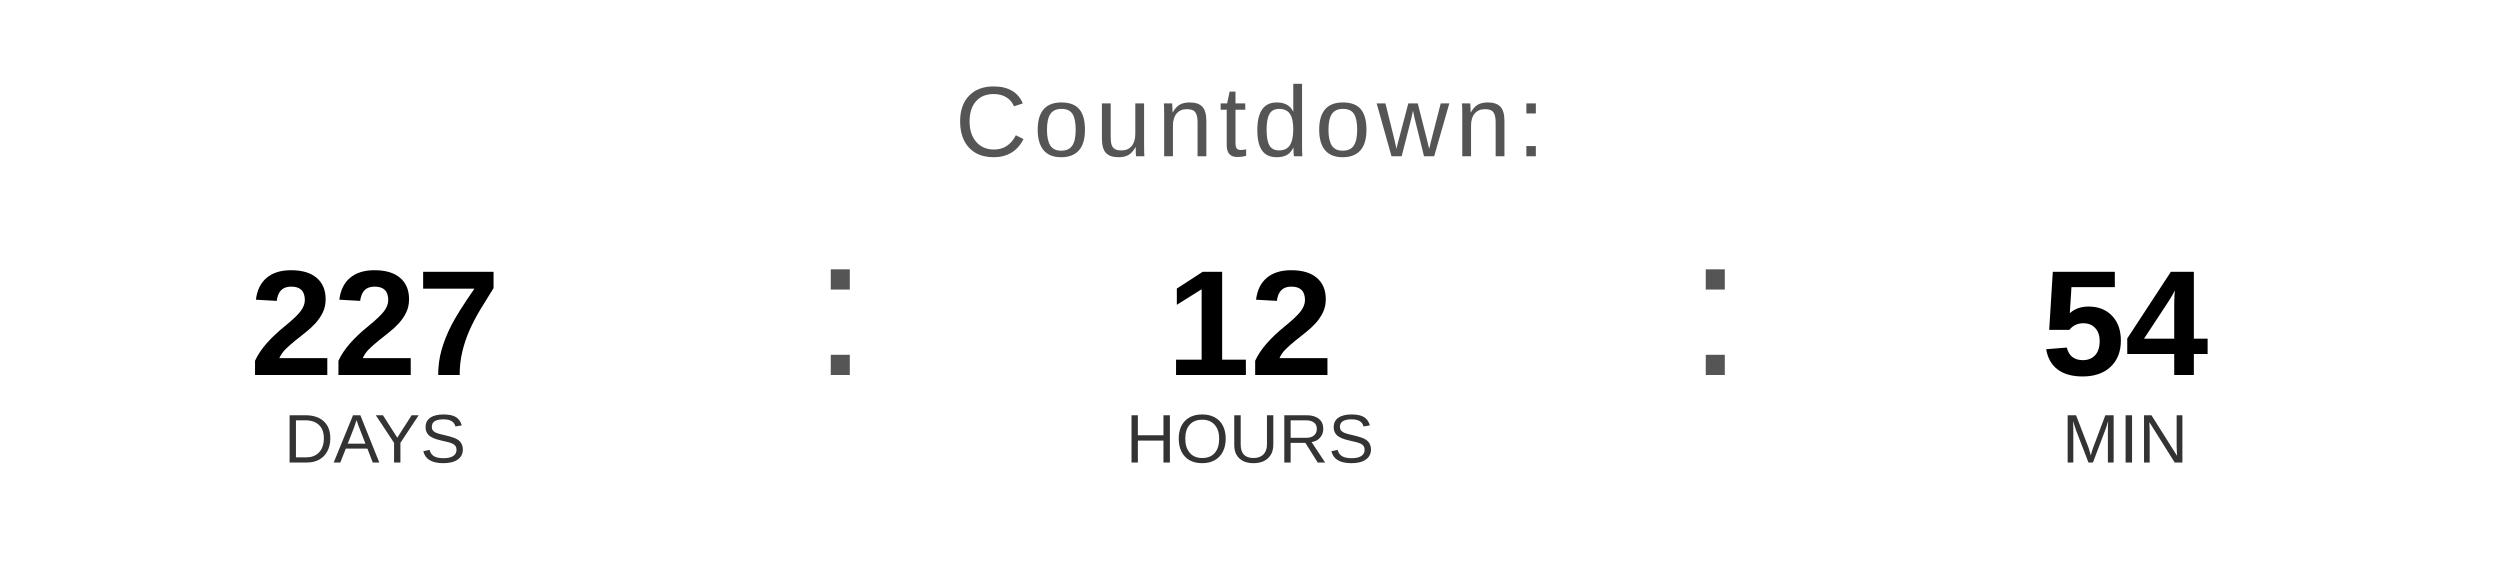
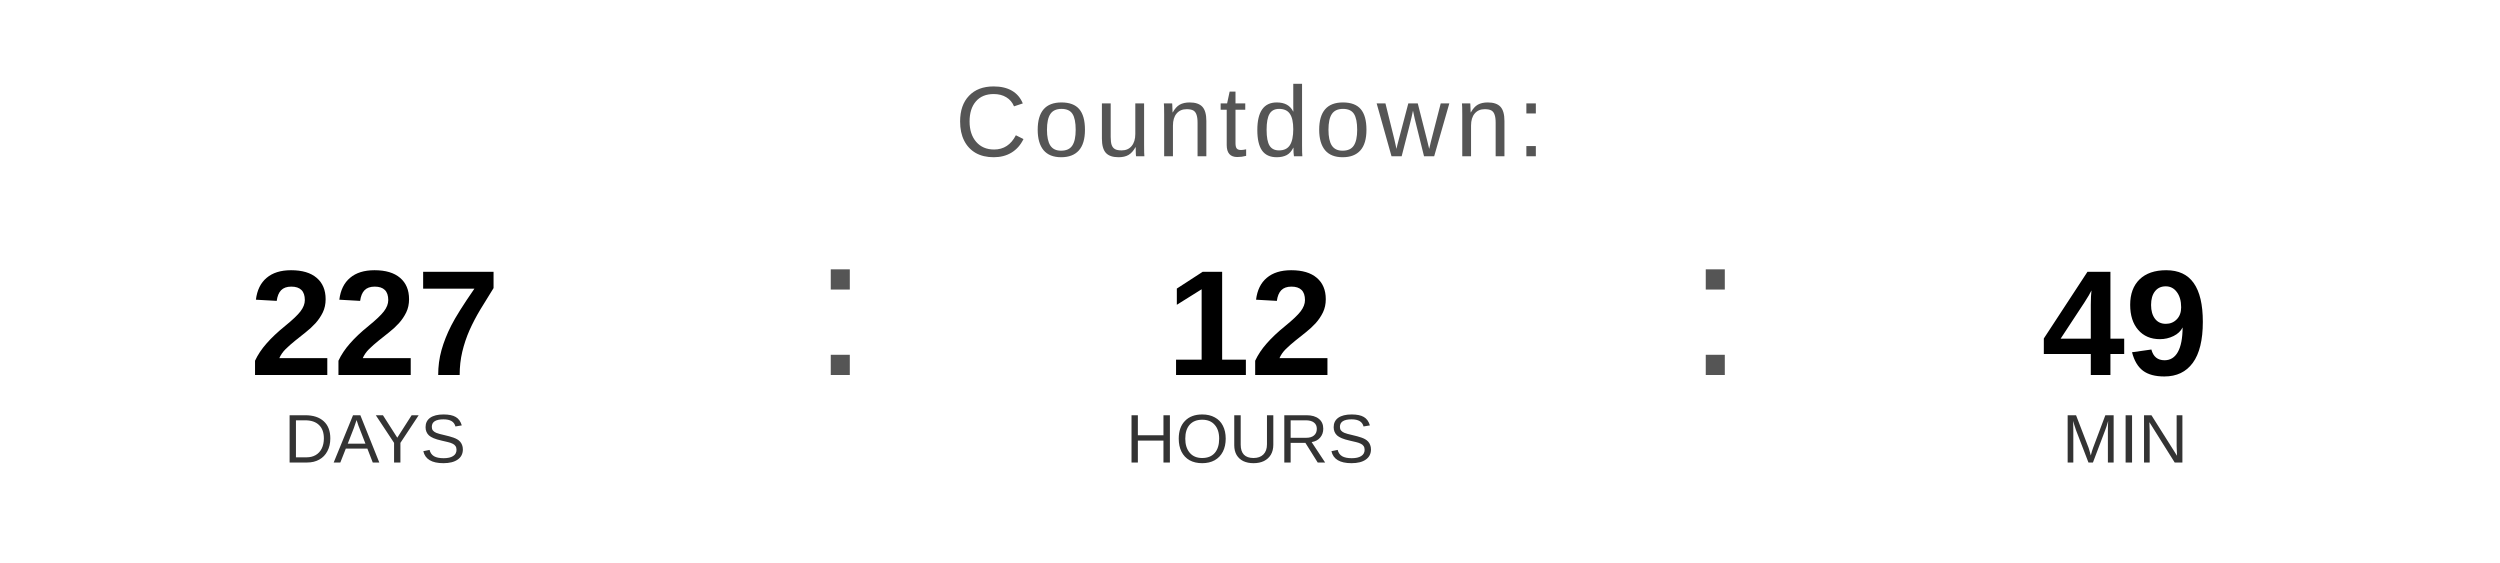
<svg xmlns="http://www.w3.org/2000/svg" width="400" height="90" viewBox="0 0 400 90">
  <text x="200" y="25" font-family="Arial, Helvetica, sans-serif" font-size="16" fill="#555555" text-anchor="middle" letter-spacing="1">
    Countdown:
  </text>
  <text x="60" y="60" font-family="Arial, Helvetica, sans-serif" font-size="24" font-weight="bold" fill="#000000" text-anchor="middle">227</text>
  <text x="60" y="74" font-family="Arial, Helvetica, sans-serif" font-size="11" fill="#333333" text-anchor="middle">DAYS</text>
  <text x="130" y="60" font-family="Arial, sans-serif" font-size="32" fill="#555555">:</text>
  <text x="200" y="60" font-family="Arial, Helvetica, sans-serif" font-size="24" font-weight="bold" fill="#000000" text-anchor="middle">12</text>
  <text x="200" y="74" font-family="Arial, Helvetica, sans-serif" font-size="11" fill="#333333" text-anchor="middle">HOURS</text>
  <text x="270" y="60" font-family="Arial, sans-serif" font-size="32" fill="#555555">:</text>
-   <text x="340" y="60" font-family="Arial, Helvetica, sans-serif" font-size="24" font-weight="bold" fill="#000000" text-anchor="middle">54</text>
+   <text x="340" y="60" font-family="Arial, Helvetica, sans-serif" font-size="24" font-weight="bold" fill="#000000" text-anchor="middle">49</text>
  <text x="340" y="74" font-family="Arial, Helvetica, sans-serif" font-size="11" fill="#333333" text-anchor="middle">MIN</text>
</svg>
